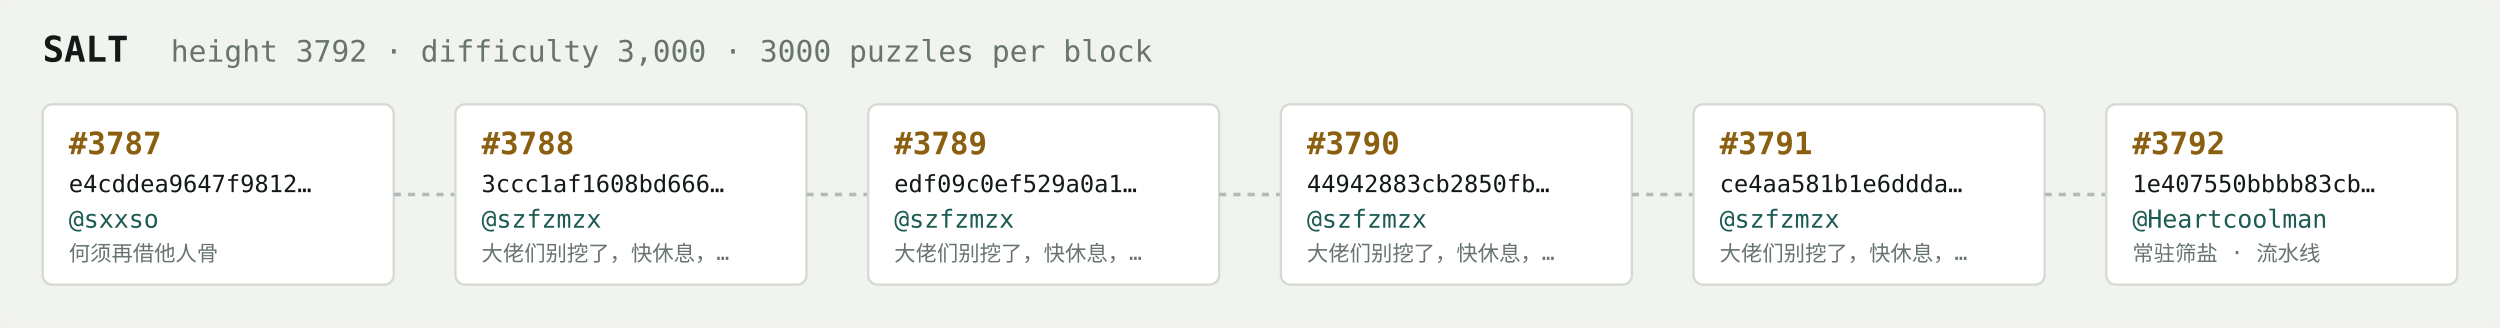
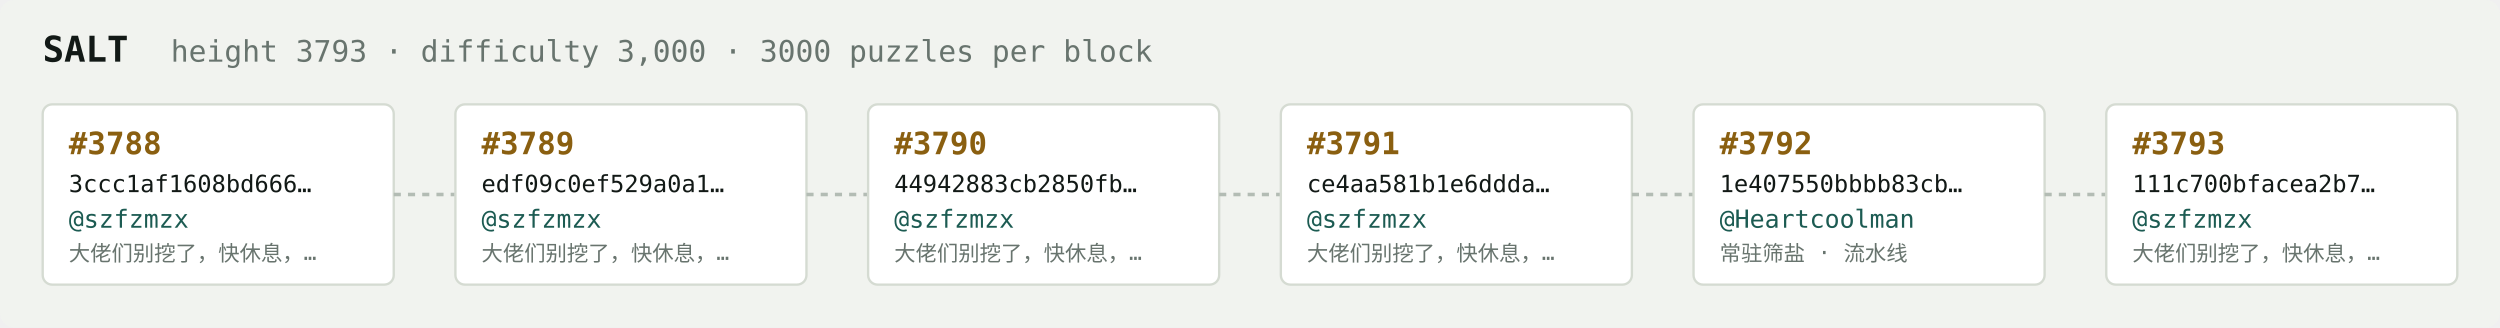
<svg xmlns="http://www.w3.org/2000/svg" width="1054" height="138" viewBox="0 0 1054 138" font-family="ui-monospace,SFMono-Regular,Menlo,monospace">
  <rect fill="#f1f3ef" width="1054" height="138" rx="6" />
  <text x="18" y="26" fill="#121916" font-size="15" font-weight="700">SALT</text>
-   <text x="72" y="26" fill="#68746e" font-size="12.5">height 3792 · difficulty 3,000 · 3000 puzzles per block</text>
+   <text x="72" y="26" fill="#68746e" font-size="12.5">height 3793 · difficulty 3,000 · 3000 puzzles per block</text>
  <rect x="18" y="44" width="148" height="76" rx="4" fill="#ffffff" stroke="#d5dbd2" stroke-width="1" />
-   <text x="29" y="65" fill="#8a5f10" font-size="13" font-weight="700">#3787</text>
-   <text x="29" y="81" fill="#121916" font-size="10">e4cddea9647f9812…</text>
-   <text x="29" y="96" fill="#1c5b52" font-size="10.5">@sxxso</text>
-   <text x="29" y="110" fill="#68746e" font-size="9">何须再借他人骨</text>
+   <text x="29" y="65" fill="#8a5f10" font-size="13" font-weight="700">#3788</text>
+   <text x="29" y="81" fill="#121916" font-size="10">3ccc1af1608bd666…</text>
+   <text x="29" y="96" fill="#1c5b52" font-size="10.5">@szfzmzx</text>
+   <text x="29" y="110" fill="#68746e" font-size="9">大佬们别挖了，快休息，…</text>
  <line x1="166" y1="82.0" x2="192" y2="82.0" stroke="#b3bcb4" stroke-width="1.5" stroke-dasharray="3 3" />
  <rect x="192" y="44" width="148" height="76" rx="4" fill="#ffffff" stroke="#d5dbd2" stroke-width="1" />
-   <text x="203" y="65" fill="#8a5f10" font-size="13" font-weight="700">#3788</text>
-   <text x="203" y="81" fill="#121916" font-size="10">3ccc1af1608bd666…</text>
+   <text x="203" y="65" fill="#8a5f10" font-size="13" font-weight="700">#3789</text>
+   <text x="203" y="81" fill="#121916" font-size="10">edf09c0ef529a0a1…</text>
  <text x="203" y="96" fill="#1c5b52" font-size="10.5">@szfzmzx</text>
  <text x="203" y="110" fill="#68746e" font-size="9">大佬们别挖了，快休息，…</text>
  <line x1="340" y1="82.0" x2="366" y2="82.0" stroke="#b3bcb4" stroke-width="1.5" stroke-dasharray="3 3" />
  <rect x="366" y="44" width="148" height="76" rx="4" fill="#ffffff" stroke="#d5dbd2" stroke-width="1" />
-   <text x="377" y="65" fill="#8a5f10" font-size="13" font-weight="700">#3789</text>
-   <text x="377" y="81" fill="#121916" font-size="10">edf09c0ef529a0a1…</text>
+   <text x="377" y="65" fill="#8a5f10" font-size="13" font-weight="700">#3790</text>
+   <text x="377" y="81" fill="#121916" font-size="10">44942883cb2850fb…</text>
  <text x="377" y="96" fill="#1c5b52" font-size="10.5">@szfzmzx</text>
  <text x="377" y="110" fill="#68746e" font-size="9">大佬们别挖了，快休息，…</text>
  <line x1="514" y1="82.0" x2="540" y2="82.0" stroke="#b3bcb4" stroke-width="1.5" stroke-dasharray="3 3" />
  <rect x="540" y="44" width="148" height="76" rx="4" fill="#ffffff" stroke="#d5dbd2" stroke-width="1" />
-   <text x="551" y="65" fill="#8a5f10" font-size="13" font-weight="700">#3790</text>
-   <text x="551" y="81" fill="#121916" font-size="10">44942883cb2850fb…</text>
+   <text x="551" y="65" fill="#8a5f10" font-size="13" font-weight="700">#3791</text>
+   <text x="551" y="81" fill="#121916" font-size="10">ce4aa581b1e6ddda…</text>
  <text x="551" y="96" fill="#1c5b52" font-size="10.5">@szfzmzx</text>
  <text x="551" y="110" fill="#68746e" font-size="9">大佬们别挖了，快休息，…</text>
  <line x1="688" y1="82.0" x2="714" y2="82.0" stroke="#b3bcb4" stroke-width="1.5" stroke-dasharray="3 3" />
  <rect x="714" y="44" width="148" height="76" rx="4" fill="#ffffff" stroke="#d5dbd2" stroke-width="1" />
-   <text x="725" y="65" fill="#8a5f10" font-size="13" font-weight="700">#3791</text>
-   <text x="725" y="81" fill="#121916" font-size="10">ce4aa581b1e6ddda…</text>
-   <text x="725" y="96" fill="#1c5b52" font-size="10.5">@szfzmzx</text>
-   <text x="725" y="110" fill="#68746e" font-size="9">大佬们别挖了，快休息，…</text>
+   <text x="725" y="65" fill="#8a5f10" font-size="13" font-weight="700">#3792</text>
+   <text x="725" y="81" fill="#121916" font-size="10">1e407550bbbb83cb…</text>
+   <text x="725" y="96" fill="#1c5b52" font-size="10.5">@Heartcoolman</text>
+   <text x="725" y="110" fill="#68746e" font-size="9">常驻筛盐 · 流水线</text>
  <line x1="862" y1="82.0" x2="888" y2="82.0" stroke="#b3bcb4" stroke-width="1.5" stroke-dasharray="3 3" />
  <rect x="888" y="44" width="148" height="76" rx="4" fill="#ffffff" stroke="#d5dbd2" stroke-width="1" />
-   <text x="899" y="65" fill="#8a5f10" font-size="13" font-weight="700">#3792</text>
-   <text x="899" y="81" fill="#121916" font-size="10">1e407550bbbb83cb…</text>
-   <text x="899" y="96" fill="#1c5b52" font-size="10.5">@Heartcoolman</text>
-   <text x="899" y="110" fill="#68746e" font-size="9">常驻筛盐 · 流水线</text>
+   <text x="899" y="65" fill="#8a5f10" font-size="13" font-weight="700">#3793</text>
+   <text x="899" y="81" fill="#121916" font-size="10">111c700bfacea2b7…</text>
+   <text x="899" y="96" fill="#1c5b52" font-size="10.5">@szfzmzx</text>
+   <text x="899" y="110" fill="#68746e" font-size="9">大佬们别挖了，快休息，…</text>
</svg>
